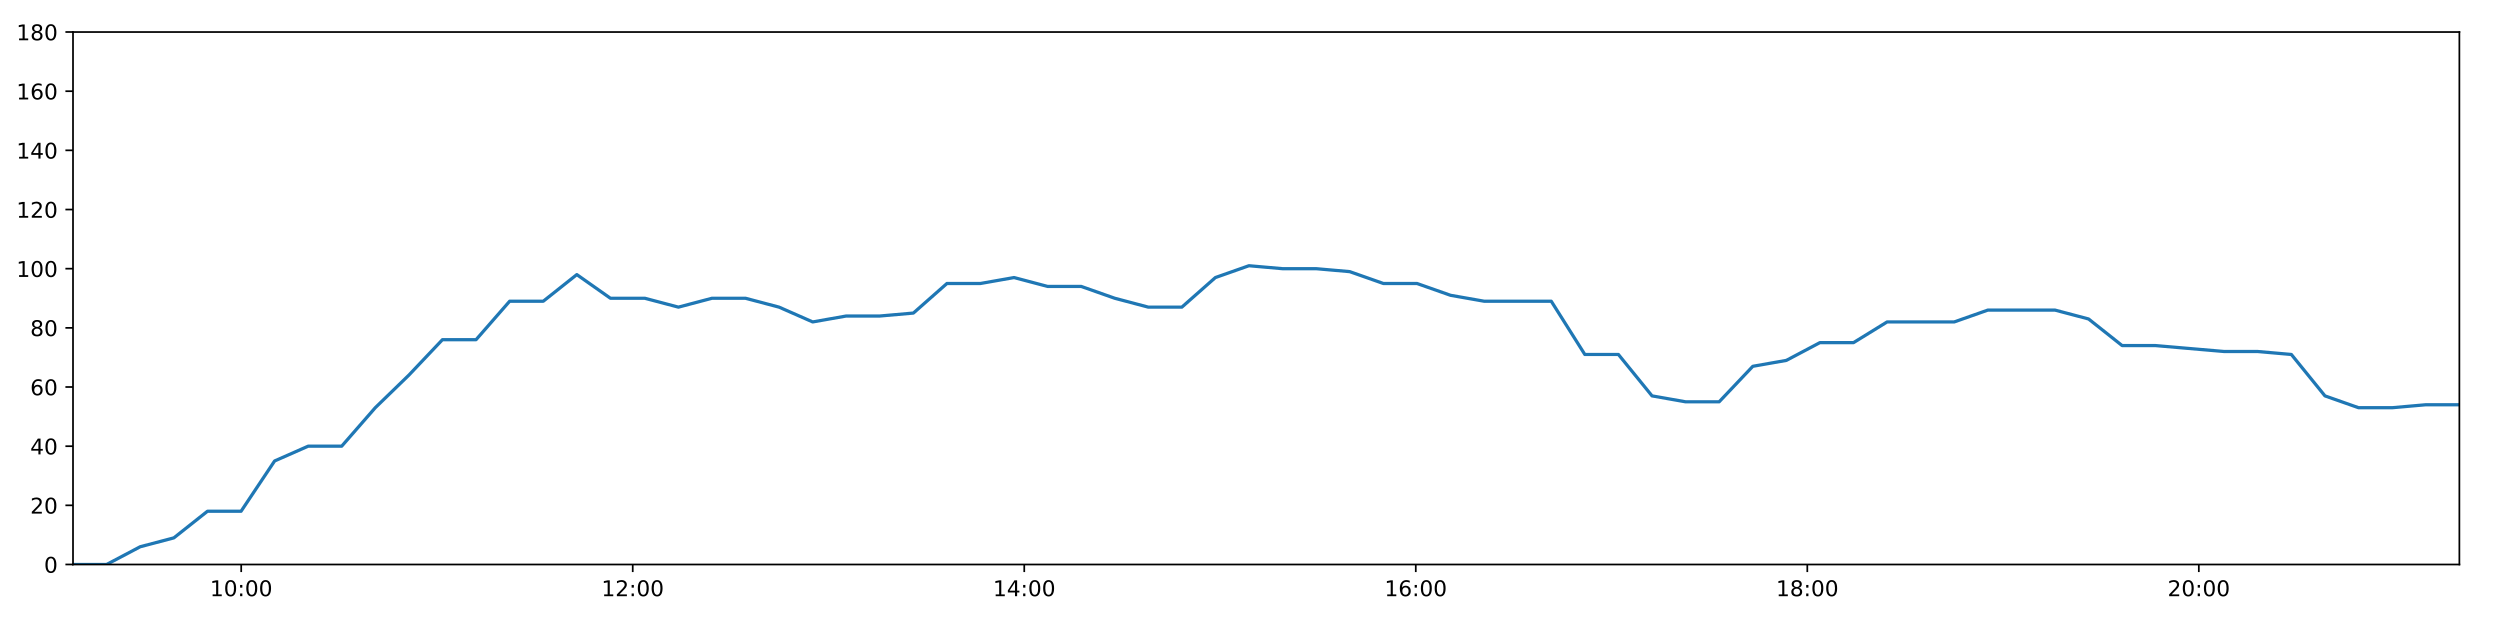
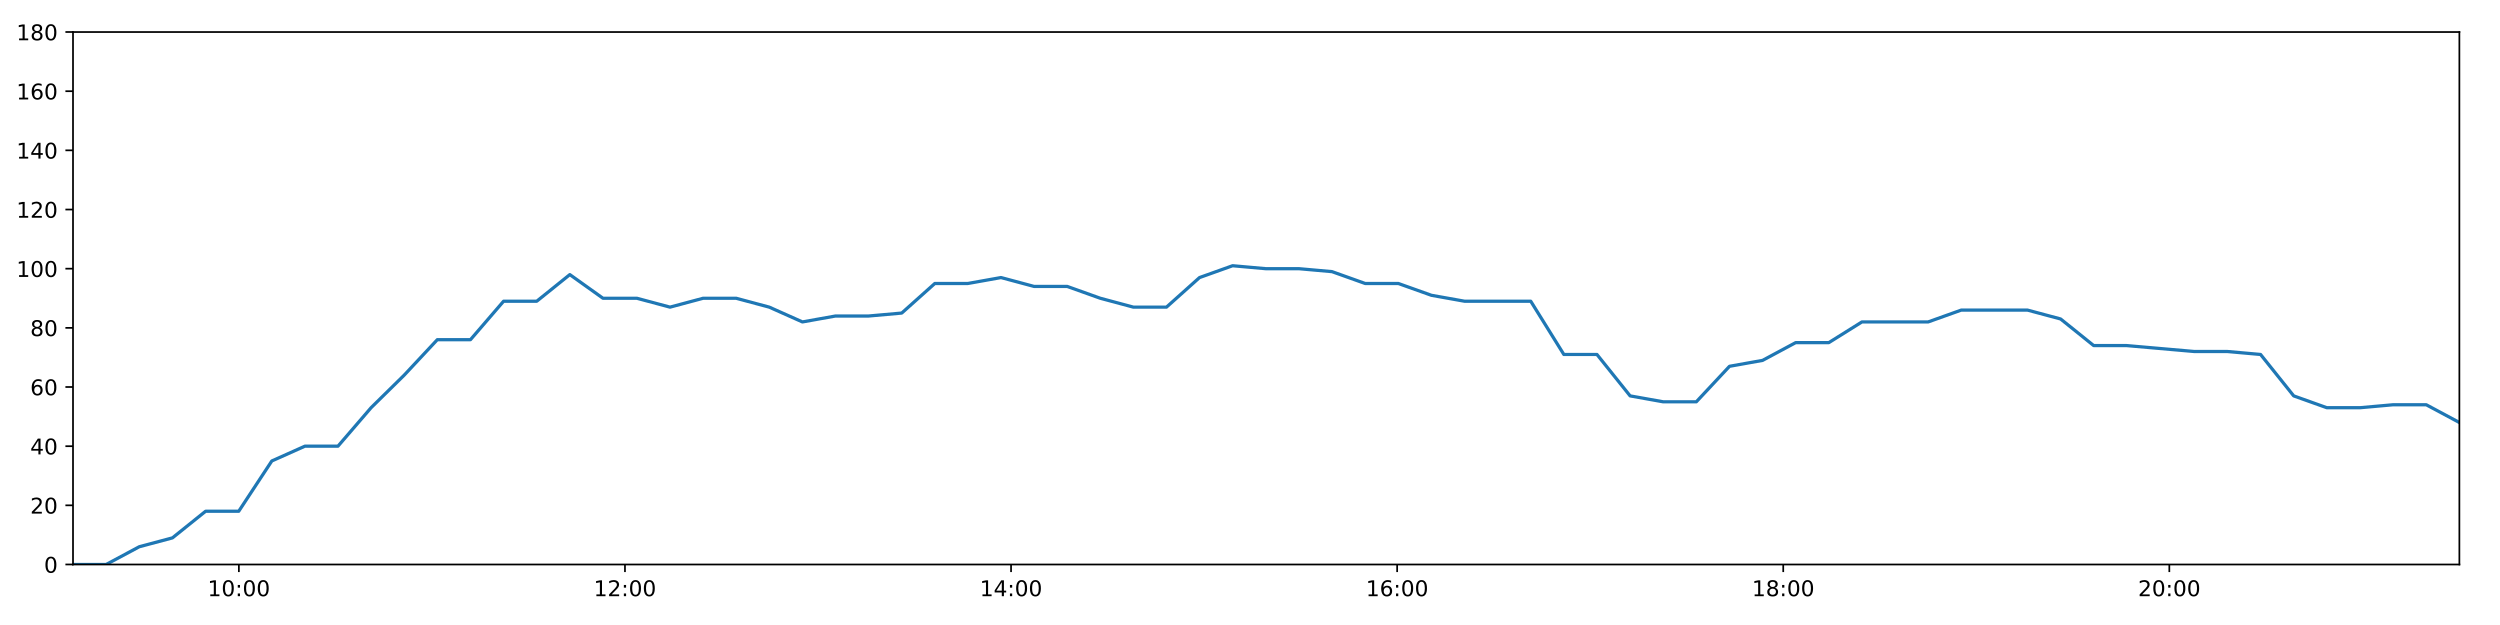
<svg xmlns="http://www.w3.org/2000/svg" xmlns:xlink="http://www.w3.org/1999/xlink" height="288pt" version="1.1" viewBox="0 0 1152 288" width="1152pt">
  <defs>
    <style type="text/css">
*{stroke-linecap:butt;stroke-linejoin:round;}
  </style>
  </defs>
  <g id="figure_1">
    <g id="patch_1">
      <path d="M 0 288  L 1152 288  L 1152 0  L 0 0  z " style="fill:#ffffff;" />
    </g>
    <g id="axes_1">
      <g id="patch_2">
        <path d="M 33.64 260.12  L 1133.28 260.12  L 1133.28 14.76  L 33.64 14.76  z " style="fill:#ffffff;" />
      </g>
      <g id="matplotlib.axis_1">
        <g id="xtick_1">
          <g id="line2d_1">
            <defs>
-               <path d="M 0 0  L 0 3.5  " id="mc3db397fad" style="stroke:#000000;stroke-width:0.8;" />
-             </defs>
-             <g>
-               <use style="stroke:#000000;stroke-width:0.8;" x="111.149" xlink:href="#mc3db397fad" y="260.12" />
+               <path d="M 0 0  L 0 3.5  " id="m842c8fd62c" style="stroke:#000000;stroke-width:0.8;" />
+             </defs>
+             <g>
+               <use style="stroke:#000000;stroke-width:0.8;" x="110.073" xlink:href="#m842c8fd62c" y="260.12" />
            </g>
          </g>
          <g id="text_1">
            <defs>
              <path d="M 12.406 8.297  L 28.516 8.297  L 28.516 63.922  L 10.984 60.406  L 10.984 69.391  L 28.422 72.906  L 38.281 72.906  L 38.281 8.297  L 54.391 8.297  L 54.391 0  L 12.406 0  z " id="DejaVuSans-49" />
              <path d="M 31.781 66.406  Q 24.172 66.406 20.328 58.906  Q 16.5 51.422 16.5 36.375  Q 16.5 21.391 20.328 13.891  Q 24.172 6.391 31.781 6.391  Q 39.453 6.391 43.281 13.891  Q 47.125 21.391 47.125 36.375  Q 47.125 51.422 43.281 58.906  Q 39.453 66.406 31.781 66.406  z M 31.781 74.219  Q 44.047 74.219 50.516 64.516  Q 56.984 54.828 56.984 36.375  Q 56.984 17.969 50.516 8.266  Q 44.047 -1.422 31.781 -1.422  Q 19.531 -1.422 13.062 8.266  Q 6.594 17.969 6.594 36.375  Q 6.594 54.828 13.062 64.516  Q 19.531 74.219 31.781 74.219  z " id="DejaVuSans-48" />
              <path d="M 11.719 12.406  L 22.016 12.406  L 22.016 0  L 11.719 0  z M 11.719 51.703  L 22.016 51.703  L 22.016 39.312  L 11.719 39.312  z " id="DejaVuSans-58" />
            </defs>
-             <g transform="translate(96.7396 274.7184)scale(0.1 -0.1)">
+             <g transform="translate(95.66401 274.7184)scale(0.1 -0.1)">
              <use xlink:href="#DejaVuSans-49" />
              <use x="63.623" xlink:href="#DejaVuSans-48" />
              <use x="127.246" xlink:href="#DejaVuSans-58" />
              <use x="160.938" xlink:href="#DejaVuSans-48" />
              <use x="224.561" xlink:href="#DejaVuSans-48" />
            </g>
          </g>
        </g>
        <g id="xtick_2">
          <g id="line2d_2">
            <g>
-               <use style="stroke:#000000;stroke-width:0.8;" x="291.563" xlink:href="#mc3db397fad" y="260.12" />
+               <use style="stroke:#000000;stroke-width:0.8;" x="287.984" xlink:href="#m842c8fd62c" y="260.12" />
            </g>
          </g>
          <g id="text_2">
            <defs>
              <path d="M 19.188 8.297  L 53.609 8.297  L 53.609 0  L 7.328 0  L 7.328 8.297  Q 12.938 14.109 22.625 23.891  Q 32.328 33.688 34.812 36.531  Q 39.547 41.844 41.422 45.531  Q 43.312 49.219 43.312 52.781  Q 43.312 58.594 39.234 62.25  Q 35.156 65.922 28.609 65.922  Q 23.969 65.922 18.812 64.312  Q 13.672 62.703 7.812 59.422  L 7.812 69.391  Q 13.766 71.781 18.938 73  Q 24.125 74.219 28.422 74.219  Q 39.75 74.219 46.484 68.547  Q 53.219 62.891 53.219 53.422  Q 53.219 48.922 51.531 44.891  Q 49.859 40.875 45.406 35.406  Q 44.188 33.984 37.641 27.219  Q 31.109 20.453 19.188 8.297  z " id="DejaVuSans-50" />
            </defs>
-             <g transform="translate(277.1533 274.7184)scale(0.1 -0.1)">
+             <g transform="translate(273.5741 274.7184)scale(0.1 -0.1)">
              <use xlink:href="#DejaVuSans-49" />
              <use x="63.623" xlink:href="#DejaVuSans-50" />
              <use x="127.246" xlink:href="#DejaVuSans-58" />
              <use x="160.938" xlink:href="#DejaVuSans-48" />
              <use x="224.561" xlink:href="#DejaVuSans-48" />
            </g>
          </g>
        </g>
        <g id="xtick_3">
          <g id="line2d_3">
            <g>
-               <use style="stroke:#000000;stroke-width:0.8;" x="471.976" xlink:href="#mc3db397fad" y="260.12" />
+               <use style="stroke:#000000;stroke-width:0.8;" x="465.894" xlink:href="#m842c8fd62c" y="260.12" />
            </g>
          </g>
          <g id="text_3">
            <defs>
              <path d="M 37.797 64.312  L 12.891 25.391  L 37.797 25.391  z M 35.203 72.906  L 47.609 72.906  L 47.609 25.391  L 58.016 25.391  L 58.016 17.188  L 47.609 17.188  L 47.609 0  L 37.797 0  L 37.797 17.188  L 4.891 17.188  L 4.891 26.703  z " id="DejaVuSans-52" />
            </defs>
-             <g transform="translate(457.567 274.7184)scale(0.1 -0.1)">
+             <g transform="translate(451.4842 274.7184)scale(0.1 -0.1)">
              <use xlink:href="#DejaVuSans-49" />
              <use x="63.623" xlink:href="#DejaVuSans-52" />
              <use x="127.246" xlink:href="#DejaVuSans-58" />
              <use x="160.938" xlink:href="#DejaVuSans-48" />
              <use x="224.561" xlink:href="#DejaVuSans-48" />
            </g>
          </g>
        </g>
        <g id="xtick_4">
          <g id="line2d_4">
            <g>
-               <use style="stroke:#000000;stroke-width:0.8;" x="652.39" xlink:href="#mc3db397fad" y="260.12" />
+               <use style="stroke:#000000;stroke-width:0.8;" x="643.804" xlink:href="#m842c8fd62c" y="260.12" />
            </g>
          </g>
          <g id="text_4">
            <defs>
              <path d="M 33.016 40.375  Q 26.375 40.375 22.484 35.828  Q 18.609 31.297 18.609 23.391  Q 18.609 15.531 22.484 10.953  Q 26.375 6.391 33.016 6.391  Q 39.656 6.391 43.531 10.953  Q 47.406 15.531 47.406 23.391  Q 47.406 31.297 43.531 35.828  Q 39.656 40.375 33.016 40.375  z M 52.594 71.297  L 52.594 62.312  Q 48.875 64.062 45.094 64.984  Q 41.312 65.922 37.594 65.922  Q 27.828 65.922 22.672 59.328  Q 17.531 52.734 16.797 39.406  Q 19.672 43.656 24.016 45.922  Q 28.375 48.188 33.594 48.188  Q 44.578 48.188 50.953 41.516  Q 57.328 34.859 57.328 23.391  Q 57.328 12.156 50.688 5.359  Q 44.047 -1.422 33.016 -1.422  Q 20.359 -1.422 13.672 8.266  Q 6.984 17.969 6.984 36.375  Q 6.984 53.656 15.188 63.938  Q 23.391 74.219 37.203 74.219  Q 40.922 74.219 44.703 73.484  Q 48.484 72.75 52.594 71.297  z " id="DejaVuSans-54" />
            </defs>
-             <g transform="translate(637.9808 274.7184)scale(0.1 -0.1)">
+             <g transform="translate(629.3944 274.7184)scale(0.1 -0.1)">
              <use xlink:href="#DejaVuSans-49" />
              <use x="63.623" xlink:href="#DejaVuSans-54" />
              <use x="127.246" xlink:href="#DejaVuSans-58" />
              <use x="160.938" xlink:href="#DejaVuSans-48" />
              <use x="224.561" xlink:href="#DejaVuSans-48" />
            </g>
          </g>
        </g>
        <g id="xtick_5">
          <g id="line2d_5">
            <g>
-               <use style="stroke:#000000;stroke-width:0.8;" x="832.804" xlink:href="#mc3db397fad" y="260.12" />
+               <use style="stroke:#000000;stroke-width:0.8;" x="821.714" xlink:href="#m842c8fd62c" y="260.12" />
            </g>
          </g>
          <g id="text_5">
            <defs>
              <path d="M 31.781 34.625  Q 24.75 34.625 20.719 30.859  Q 16.703 27.094 16.703 20.516  Q 16.703 13.922 20.719 10.156  Q 24.75 6.391 31.781 6.391  Q 38.812 6.391 42.859 10.172  Q 46.922 13.969 46.922 20.516  Q 46.922 27.094 42.891 30.859  Q 38.875 34.625 31.781 34.625  z M 21.922 38.812  Q 15.578 40.375 12.031 44.719  Q 8.5 49.078 8.5 55.328  Q 8.5 64.062 14.719 69.141  Q 20.953 74.219 31.781 74.219  Q 42.672 74.219 48.875 69.141  Q 55.078 64.062 55.078 55.328  Q 55.078 49.078 51.531 44.719  Q 48 40.375 41.703 38.812  Q 48.828 37.156 52.797 32.312  Q 56.781 27.484 56.781 20.516  Q 56.781 9.906 50.312 4.234  Q 43.844 -1.422 31.781 -1.422  Q 19.734 -1.422 13.25 4.234  Q 6.781 9.906 6.781 20.516  Q 6.781 27.484 10.781 32.312  Q 14.797 37.156 21.922 38.812  z M 18.312 54.391  Q 18.312 48.734 21.844 45.562  Q 25.391 42.391 31.781 42.391  Q 38.141 42.391 41.719 45.562  Q 45.312 48.734 45.312 54.391  Q 45.312 60.062 41.719 63.234  Q 38.141 66.406 31.781 66.406  Q 25.391 66.406 21.844 63.234  Q 18.312 60.062 18.312 54.391  z " id="DejaVuSans-56" />
            </defs>
-             <g transform="translate(818.3945 274.7184)scale(0.1 -0.1)">
+             <g transform="translate(807.3045 274.7184)scale(0.1 -0.1)">
              <use xlink:href="#DejaVuSans-49" />
              <use x="63.623" xlink:href="#DejaVuSans-56" />
              <use x="127.246" xlink:href="#DejaVuSans-58" />
              <use x="160.938" xlink:href="#DejaVuSans-48" />
              <use x="224.561" xlink:href="#DejaVuSans-48" />
            </g>
          </g>
        </g>
        <g id="xtick_6">
          <g id="line2d_6">
            <g>
-               <use style="stroke:#000000;stroke-width:0.8;" x="1013.218" xlink:href="#mc3db397fad" y="260.12" />
+               <use style="stroke:#000000;stroke-width:0.8;" x="999.624" xlink:href="#m842c8fd62c" y="260.12" />
            </g>
          </g>
          <g id="text_6">
-             <g transform="translate(998.8082 274.7184)scale(0.1 -0.1)">
+             <g transform="translate(985.2146 274.7184)scale(0.1 -0.1)">
              <use xlink:href="#DejaVuSans-50" />
              <use x="63.623" xlink:href="#DejaVuSans-48" />
              <use x="127.246" xlink:href="#DejaVuSans-58" />
              <use x="160.938" xlink:href="#DejaVuSans-48" />
              <use x="224.561" xlink:href="#DejaVuSans-48" />
            </g>
          </g>
        </g>
      </g>
      <g id="matplotlib.axis_2">
        <g id="ytick_1">
          <g id="line2d_7">
            <defs>
-               <path d="M 0 0  L -3.5 0  " id="m402f9f2b5b" style="stroke:#000000;stroke-width:0.8;" />
-             </defs>
-             <g>
-               <use style="stroke:#000000;stroke-width:0.8;" x="33.64" xlink:href="#m402f9f2b5b" y="260.12" />
+               <path d="M 0 0  L -3.5 0  " id="m7aac61d0c1" style="stroke:#000000;stroke-width:0.8;" />
+             </defs>
+             <g>
+               <use style="stroke:#000000;stroke-width:0.8;" x="33.64" xlink:href="#m7aac61d0c1" y="260.12" />
            </g>
          </g>
          <g id="text_7">
            <g transform="translate(20.2775 263.9192)scale(0.1 -0.1)">
              <use xlink:href="#DejaVuSans-48" />
            </g>
          </g>
        </g>
        <g id="ytick_2">
          <g id="line2d_8">
            <g>
-               <use style="stroke:#000000;stroke-width:0.8;" x="33.64" xlink:href="#m402f9f2b5b" y="232.858" />
+               <use style="stroke:#000000;stroke-width:0.8;" x="33.64" xlink:href="#m7aac61d0c1" y="232.858" />
            </g>
          </g>
          <g id="text_8">
            <g transform="translate(13.915 236.657)scale(0.1 -0.1)">
              <use xlink:href="#DejaVuSans-50" />
              <use x="63.623" xlink:href="#DejaVuSans-48" />
            </g>
          </g>
        </g>
        <g id="ytick_3">
          <g id="line2d_9">
            <g>
-               <use style="stroke:#000000;stroke-width:0.8;" x="33.64" xlink:href="#m402f9f2b5b" y="205.596" />
+               <use style="stroke:#000000;stroke-width:0.8;" x="33.64" xlink:href="#m7aac61d0c1" y="205.596" />
            </g>
          </g>
          <g id="text_9">
            <g transform="translate(13.915 209.3948)scale(0.1 -0.1)">
              <use xlink:href="#DejaVuSans-52" />
              <use x="63.623" xlink:href="#DejaVuSans-48" />
            </g>
          </g>
        </g>
        <g id="ytick_4">
          <g id="line2d_10">
            <g>
-               <use style="stroke:#000000;stroke-width:0.8;" x="33.64" xlink:href="#m402f9f2b5b" y="178.333" />
+               <use style="stroke:#000000;stroke-width:0.8;" x="33.64" xlink:href="#m7aac61d0c1" y="178.333" />
            </g>
          </g>
          <g id="text_10">
            <g transform="translate(13.915 182.1326)scale(0.1 -0.1)">
              <use xlink:href="#DejaVuSans-54" />
              <use x="63.623" xlink:href="#DejaVuSans-48" />
            </g>
          </g>
        </g>
        <g id="ytick_5">
          <g id="line2d_11">
            <g>
-               <use style="stroke:#000000;stroke-width:0.8;" x="33.64" xlink:href="#m402f9f2b5b" y="151.071" />
+               <use style="stroke:#000000;stroke-width:0.8;" x="33.64" xlink:href="#m7aac61d0c1" y="151.071" />
            </g>
          </g>
          <g id="text_11">
            <g transform="translate(13.915 154.8703)scale(0.1 -0.1)">
              <use xlink:href="#DejaVuSans-56" />
              <use x="63.623" xlink:href="#DejaVuSans-48" />
            </g>
          </g>
        </g>
        <g id="ytick_6">
          <g id="line2d_12">
            <g>
-               <use style="stroke:#000000;stroke-width:0.8;" x="33.64" xlink:href="#m402f9f2b5b" y="123.809" />
+               <use style="stroke:#000000;stroke-width:0.8;" x="33.64" xlink:href="#m7aac61d0c1" y="123.809" />
            </g>
          </g>
          <g id="text_12">
            <g transform="translate(7.5525 127.6081)scale(0.1 -0.1)">
              <use xlink:href="#DejaVuSans-49" />
              <use x="63.623" xlink:href="#DejaVuSans-48" />
              <use x="127.246" xlink:href="#DejaVuSans-48" />
            </g>
          </g>
        </g>
        <g id="ytick_7">
          <g id="line2d_13">
            <g>
-               <use style="stroke:#000000;stroke-width:0.8;" x="33.64" xlink:href="#m402f9f2b5b" y="96.547" />
+               <use style="stroke:#000000;stroke-width:0.8;" x="33.64" xlink:href="#m7aac61d0c1" y="96.547" />
            </g>
          </g>
          <g id="text_13">
            <g transform="translate(7.5525 100.3459)scale(0.1 -0.1)">
              <use xlink:href="#DejaVuSans-49" />
              <use x="63.623" xlink:href="#DejaVuSans-50" />
              <use x="127.246" xlink:href="#DejaVuSans-48" />
            </g>
          </g>
        </g>
        <g id="ytick_8">
          <g id="line2d_14">
            <g>
-               <use style="stroke:#000000;stroke-width:0.8;" x="33.64" xlink:href="#m402f9f2b5b" y="69.284" />
+               <use style="stroke:#000000;stroke-width:0.8;" x="33.64" xlink:href="#m7aac61d0c1" y="69.284" />
            </g>
          </g>
          <g id="text_14">
            <g transform="translate(7.5525 73.08366)scale(0.1 -0.1)">
              <use xlink:href="#DejaVuSans-49" />
              <use x="63.623" xlink:href="#DejaVuSans-52" />
              <use x="127.246" xlink:href="#DejaVuSans-48" />
            </g>
          </g>
        </g>
        <g id="ytick_9">
          <g id="line2d_15">
            <g>
-               <use style="stroke:#000000;stroke-width:0.8;" x="33.64" xlink:href="#m402f9f2b5b" y="42.022" />
+               <use style="stroke:#000000;stroke-width:0.8;" x="33.64" xlink:href="#m7aac61d0c1" y="42.022" />
            </g>
          </g>
          <g id="text_15">
            <g transform="translate(7.5525 45.82144)scale(0.1 -0.1)">
              <use xlink:href="#DejaVuSans-49" />
              <use x="63.623" xlink:href="#DejaVuSans-54" />
              <use x="127.246" xlink:href="#DejaVuSans-48" />
            </g>
          </g>
        </g>
        <g id="ytick_10">
          <g id="line2d_16">
            <g>
-               <use style="stroke:#000000;stroke-width:0.8;" x="33.64" xlink:href="#m402f9f2b5b" y="14.76" />
+               <use style="stroke:#000000;stroke-width:0.8;" x="33.64" xlink:href="#m7aac61d0c1" y="14.76" />
            </g>
          </g>
          <g id="text_16">
            <g transform="translate(7.5525 18.55922)scale(0.1 -0.1)">
              <use xlink:href="#DejaVuSans-49" />
              <use x="63.623" xlink:href="#DejaVuSans-56" />
              <use x="127.246" xlink:href="#DejaVuSans-48" />
            </g>
          </g>
        </g>
      </g>
      <g id="line2d_17">
-         <path clip-path="url(#p6c49c46de0)" d="M 33.64 260.12  L 49.109 260.12  L 64.602 251.941  L 80.106 247.852  L 95.592 235.584  L 111.085 235.584  L 126.546 212.411  L 142 205.596  L 157.456 205.596  L 172.924 187.875  L 188.383 172.881  L 203.881 156.524  L 219.366 156.524  L 234.848 138.803  L 250.342 138.803  L 265.797 126.535  L 281.289 137.44  L 297.135 137.44  L 312.615 141.529  L 328.072 137.44  L 343.531 137.44  L 358.988 141.529  L 374.479 148.345  L 389.936 145.619  L 405.439 145.619  L 420.897 144.256  L 436.358 130.624  L 451.816 130.624  L 467.28 127.898  L 482.737 131.988  L 498.224 131.988  L 513.687 137.44  L 529.141 141.529  L 544.6 141.529  L 560.052 127.898  L 575.506 122.446  L 590.968 123.809  L 606.462 123.809  L 621.953 125.172  L 637.435 130.624  L 652.929 130.624  L 668.414 136.077  L 683.894 138.803  L 699.354 138.803  L 714.819 138.803  L 730.291 163.339  L 745.758 163.339  L 761.253 182.423  L 776.711 185.149  L 792.189 185.149  L 807.692 168.792  L 823.154 166.065  L 838.61 157.887  L 854.103 157.887  L 869.574 148.345  L 885.036 148.345  L 900.51 148.345  L 915.988 142.892  L 931.478 142.892  L 946.942 142.892  L 962.415 146.982  L 977.884 159.25  L 993.349 159.25  L 1024.924 161.976  L 1040.381 161.976  L 1055.856 163.339  L 1071.335 182.423  L 1086.815 187.875  L 1102.328 187.875  L 1117.792 186.512  L 1133.28 186.512  " style="fill:none;stroke:#1f77b4;stroke-linecap:square;stroke-width:1.5;" />
+         <path clip-path="url(#pddac82cf19)" d="M 33.64 260.12  L 48.894 260.12  L 64.172 251.941  L 79.461 247.852  L 94.733 235.584  L 110.01 235.584  L 125.257 212.411  L 140.496 205.596  L 155.738 205.596  L 170.991 187.875  L 186.235 172.881  L 201.518 156.524  L 216.789 156.524  L 232.056 138.803  L 247.335 138.803  L 262.575 126.535  L 277.852 137.44  L 293.478 137.44  L 308.744 141.529  L 323.986 137.44  L 339.231 137.44  L 354.473 141.529  L 369.749 148.345  L 384.992 145.619  L 400.28 145.619  L 415.523 144.256  L 430.77 130.624  L 446.013 130.624  L 461.262 127.898  L 476.504 131.988  L 491.777 131.988  L 507.026 137.44  L 522.265 141.529  L 537.509 141.529  L 552.747 127.898  L 567.987 122.446  L 583.234 123.809  L 598.513 123.809  L 613.789 125.172  L 629.056 130.624  L 644.335 130.624  L 659.605 136.077  L 674.87 138.803  L 690.116 138.803  L 705.366 138.803  L 720.623 163.339  L 735.876 163.339  L 751.156 182.423  L 766.4 185.149  L 781.663 185.149  L 796.951 168.792  L 812.198 166.065  L 827.439 157.887  L 842.717 157.887  L 857.973 148.345  L 873.222 148.345  L 888.481 148.345  L 903.743 142.892  L 919.019 142.892  L 934.268 142.892  L 949.527 146.982  L 964.781 159.25  L 980.031 159.25  L 1011.168 161.976  L 1026.411 161.976  L 1041.67 163.339  L 1056.935 182.423  L 1072.2 187.875  L 1087.498 187.875  L 1102.747 186.512  L 1118.02 186.512  L 1133.28 194.691  " style="fill:none;stroke:#1f77b4;stroke-linecap:square;stroke-width:1.5;" />
      </g>
      <g id="patch_3">
        <path d="M 33.64 260.12  L 33.64 14.76  " style="fill:none;stroke:#000000;stroke-linecap:square;stroke-linejoin:miter;stroke-width:0.8;" />
      </g>
      <g id="patch_4">
        <path d="M 1133.28 260.12  L 1133.28 14.76  " style="fill:none;stroke:#000000;stroke-linecap:square;stroke-linejoin:miter;stroke-width:0.8;" />
      </g>
      <g id="patch_5">
        <path d="M 33.64 260.12  L 1133.28 260.12  " style="fill:none;stroke:#000000;stroke-linecap:square;stroke-linejoin:miter;stroke-width:0.8;" />
      </g>
      <g id="patch_6">
        <path d="M 33.64 14.76  L 1133.28 14.76  " style="fill:none;stroke:#000000;stroke-linecap:square;stroke-linejoin:miter;stroke-width:0.8;" />
      </g>
    </g>
  </g>
  <defs>
-     <clipPath id="p6c49c46de0">
+     <clipPath id="pddac82cf19">
      <rect height="245.36" width="1099.64" x="33.64" y="14.76" />
    </clipPath>
  </defs>
</svg>
